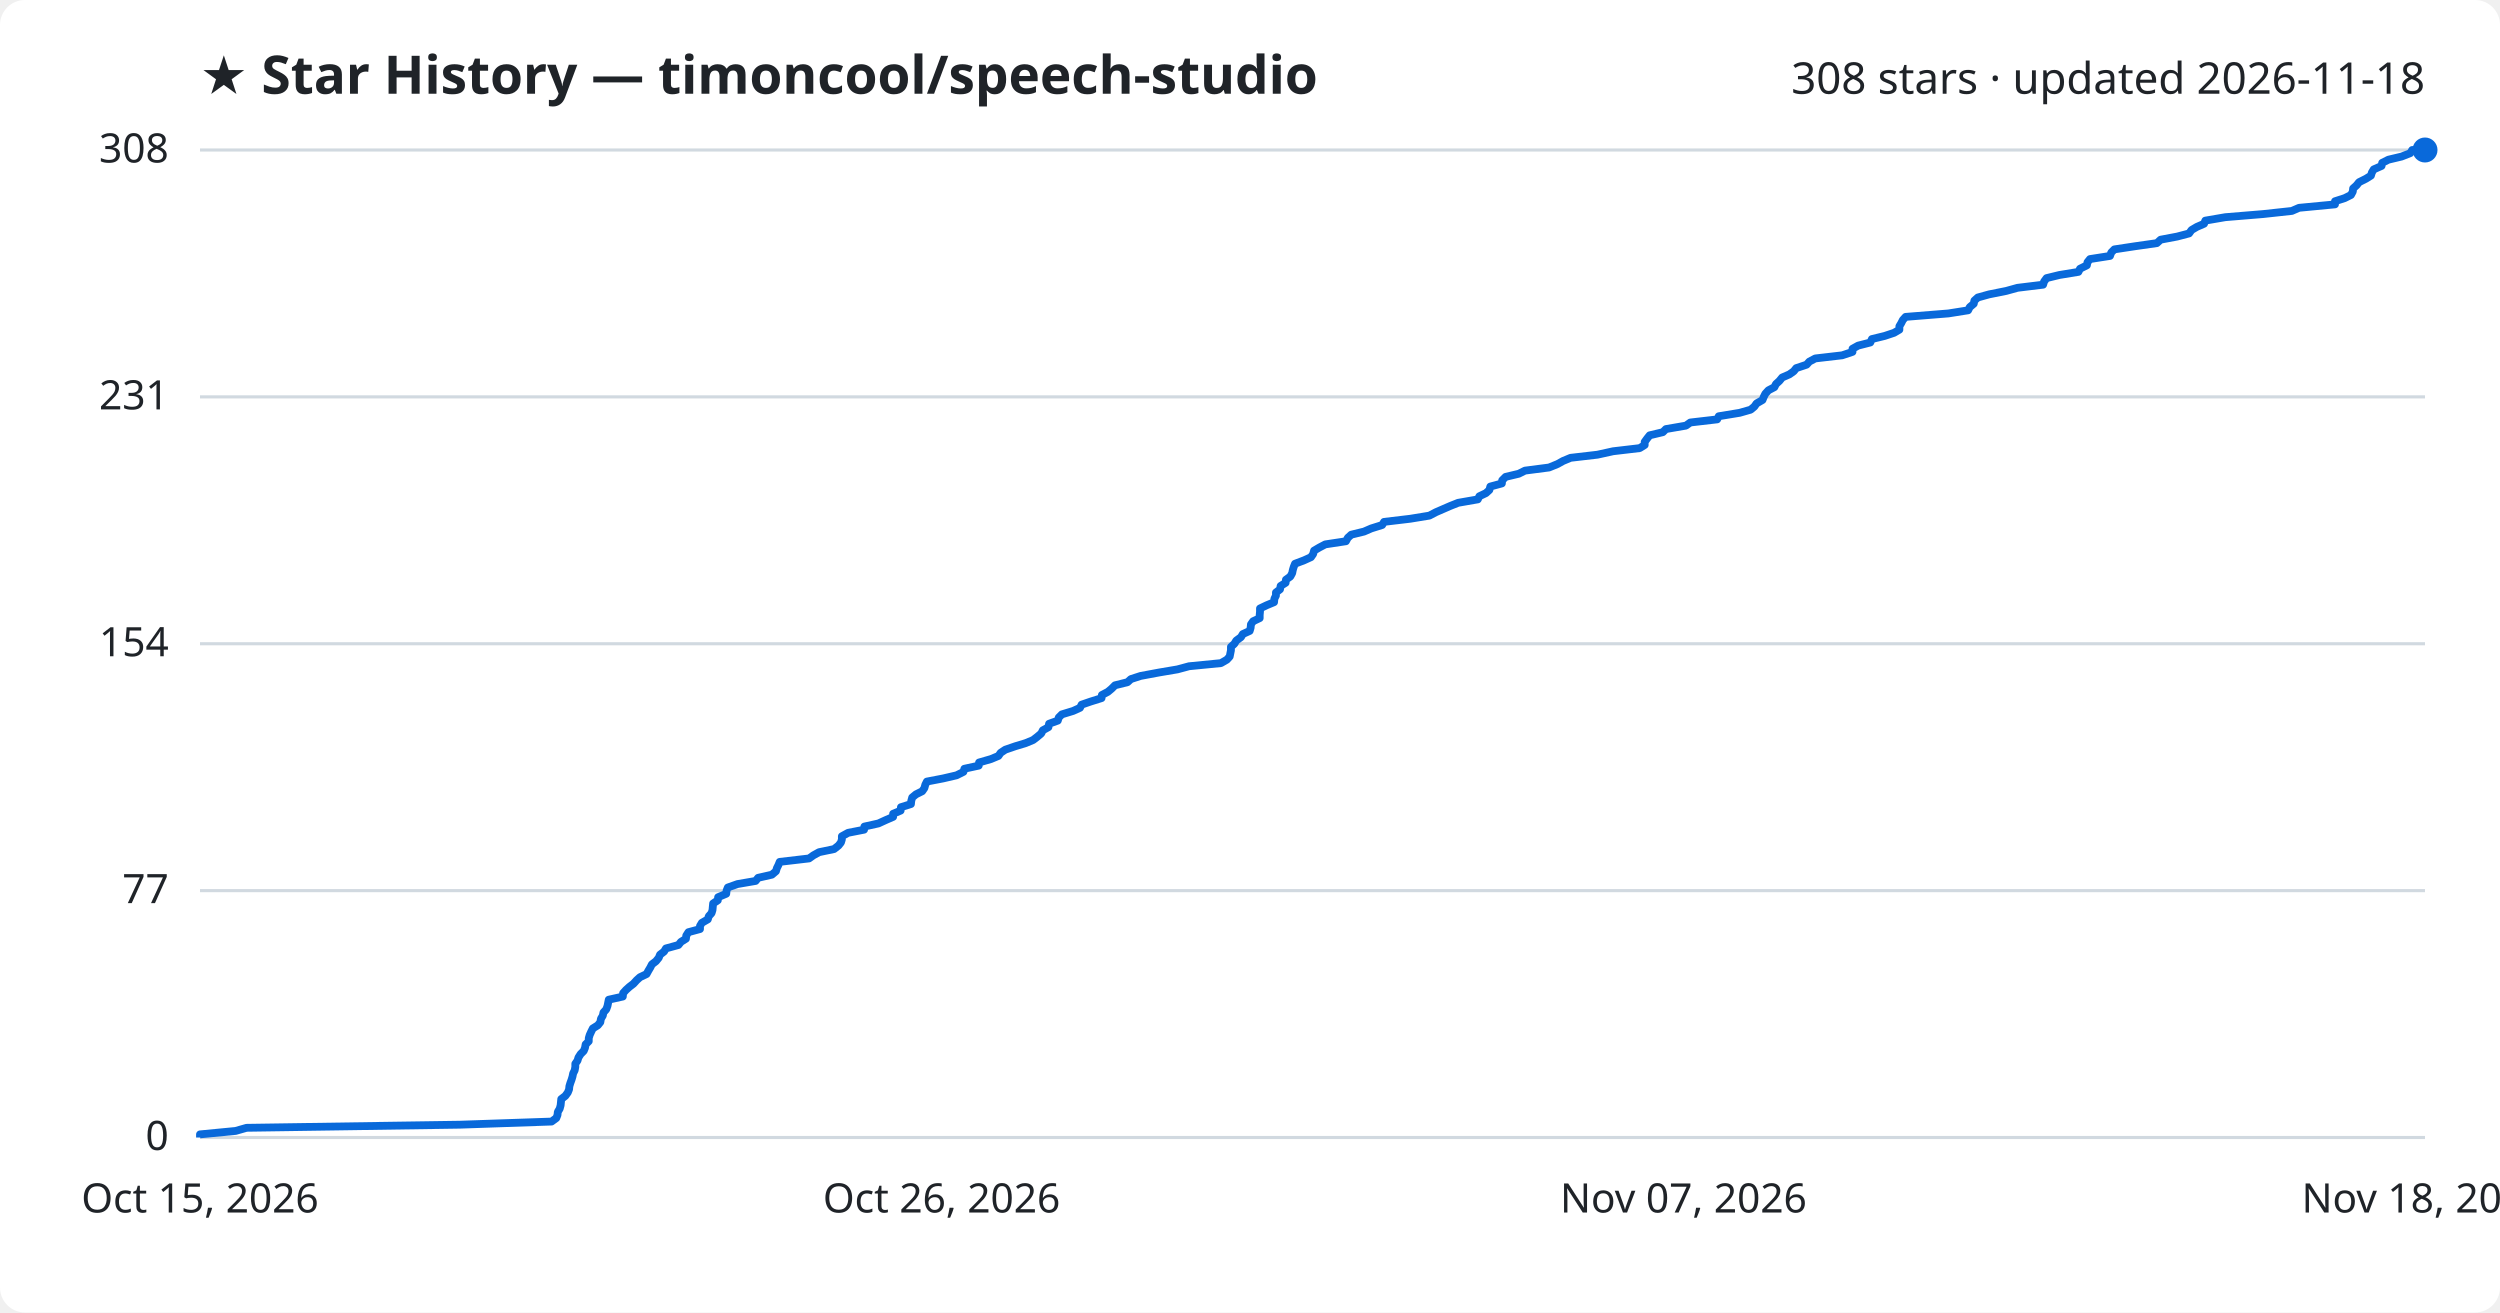
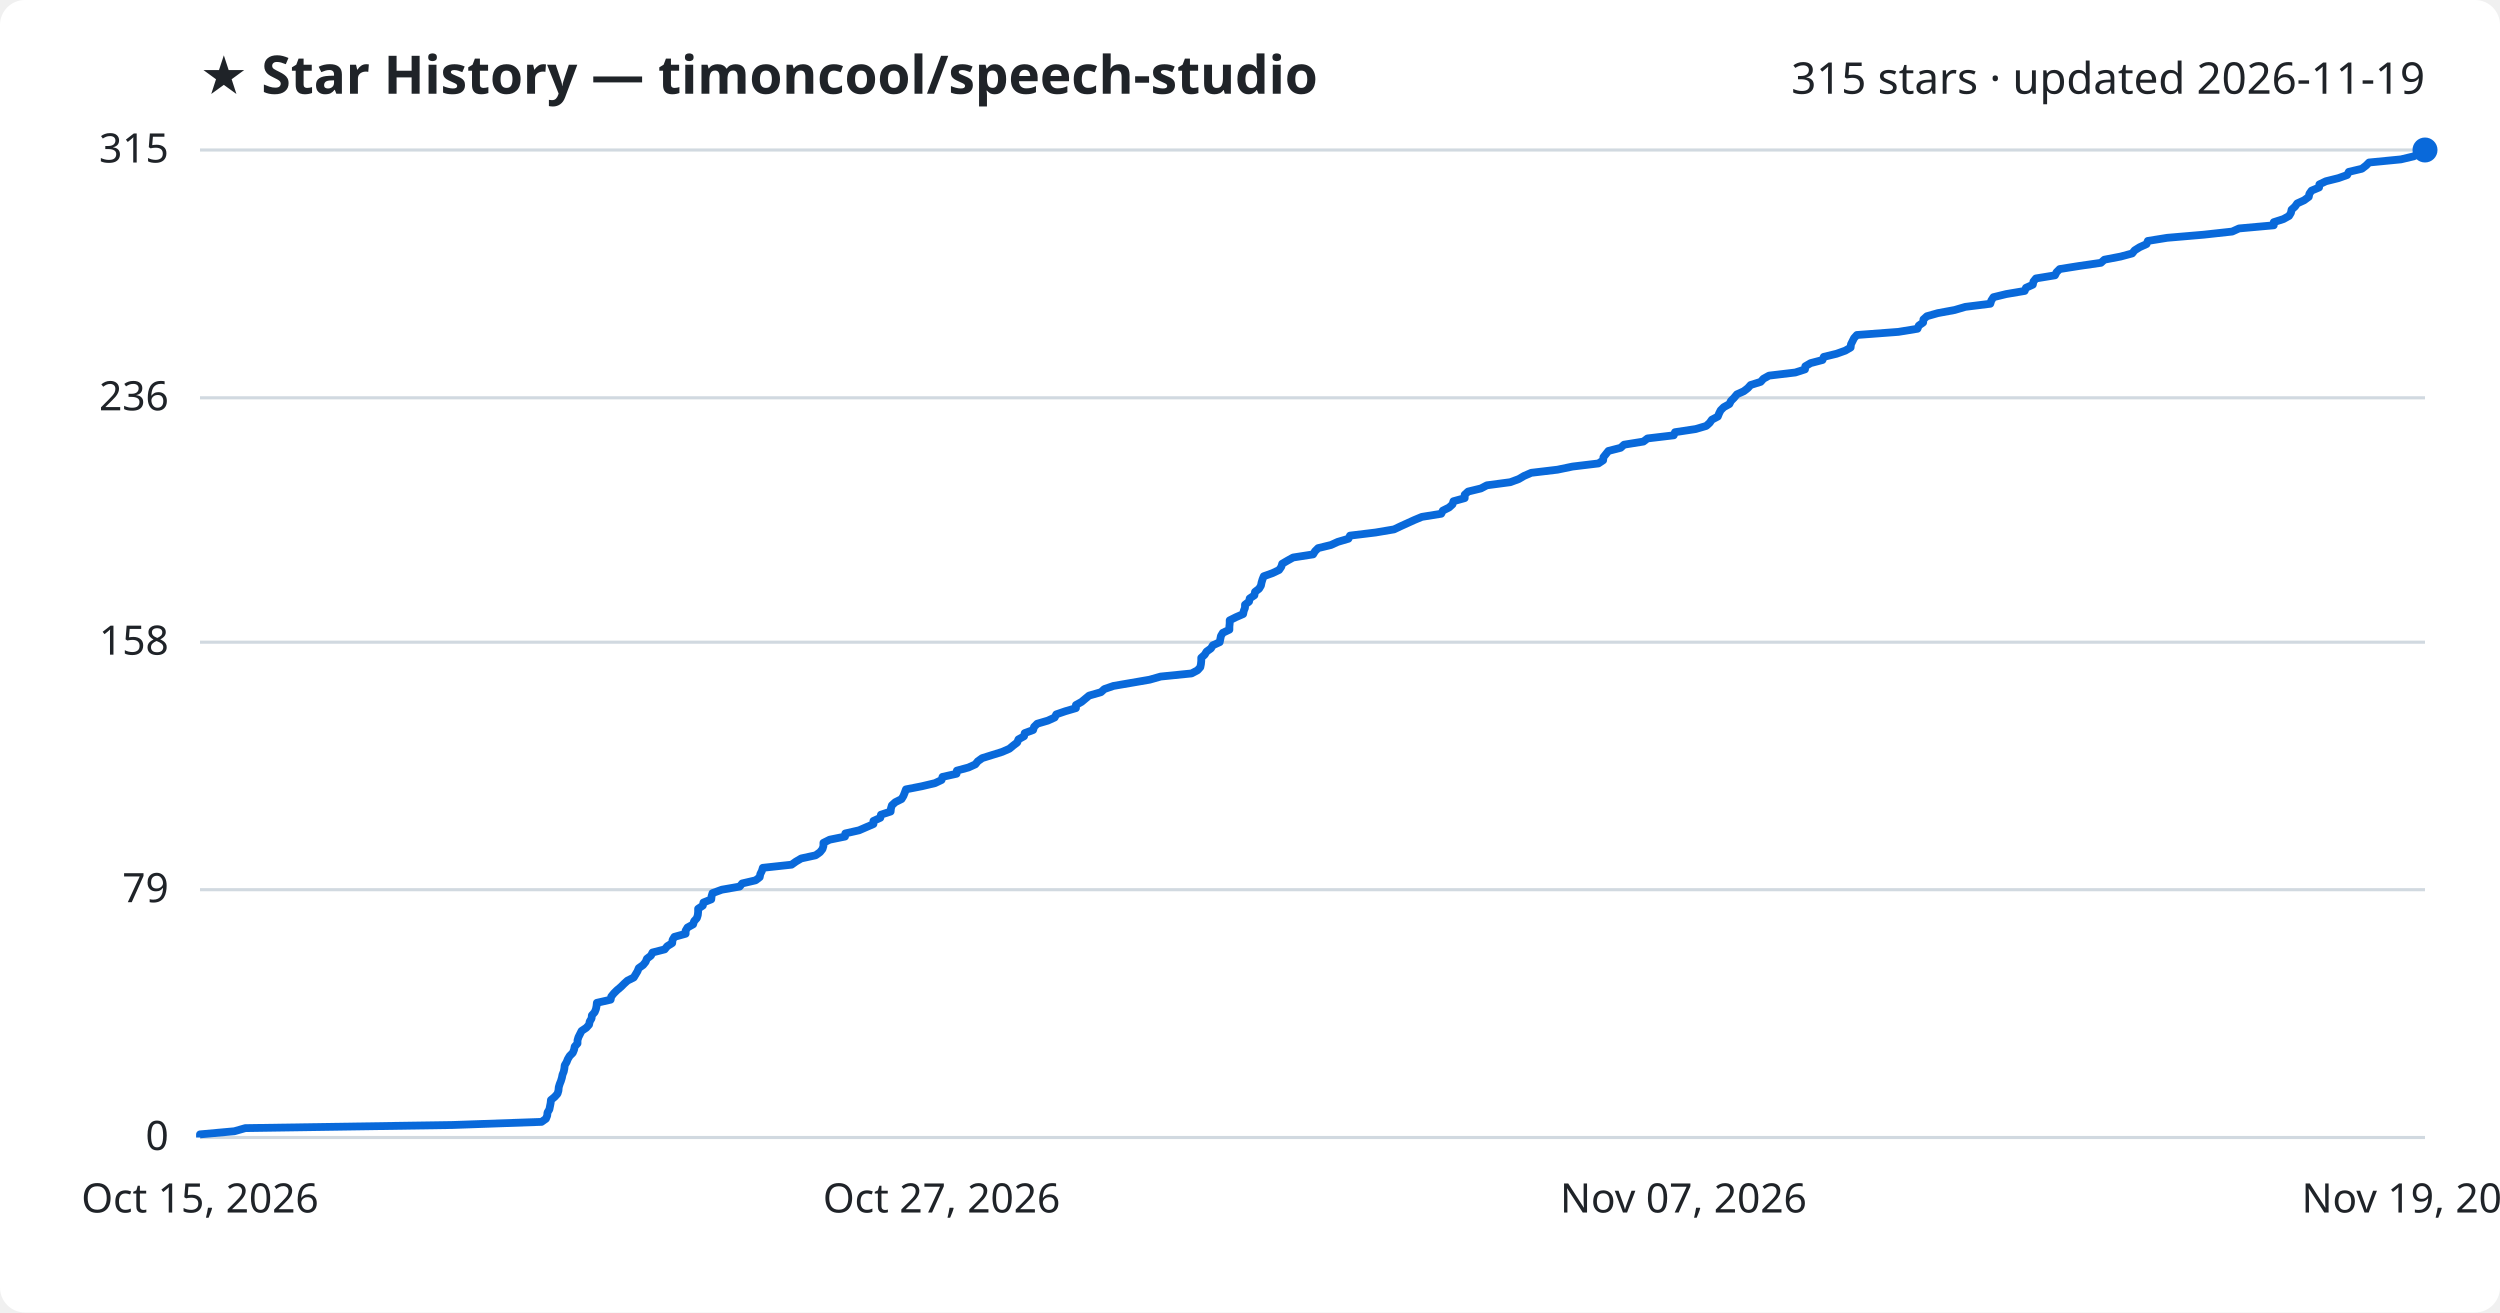
<svg xmlns="http://www.w3.org/2000/svg" viewBox="0 0 800 420" font-family="Segoe UI, sans-serif">
  <rect width="800" height="420" fill="#ffffff" rx="8" />
  <text x="64" y="30" fill="#1f2328" font-size="17" font-weight="700">★ Star History — timoncool/speech-studio</text>
-   <text x="776" y="30" fill="#1f2328" font-size="14" text-anchor="end">308 stars · updated 2026-11-18</text>
+   <text x="776" y="30" fill="#1f2328" font-size="14" text-anchor="end">315 stars · updated 2026-11-19</text>
  <line x1="64" y1="364.0" x2="776" y2="364.0" stroke="#d1d9e0" stroke-width="1" />
  <text x="54" y="368.0" fill="#1f2328" font-size="13" text-anchor="end">0</text>
-   <line x1="64" y1="285.0" x2="776" y2="285.0" stroke="#d1d9e0" stroke-width="1" />
-   <text x="54" y="289.0" fill="#1f2328" font-size="13" text-anchor="end">77</text>
-   <line x1="64" y1="206.0" x2="776" y2="206.0" stroke="#d1d9e0" stroke-width="1" />
-   <text x="54" y="210.0" fill="#1f2328" font-size="13" text-anchor="end">154</text>
-   <line x1="64" y1="127.0" x2="776" y2="127.0" stroke="#d1d9e0" stroke-width="1" />
-   <text x="54" y="131.0" fill="#1f2328" font-size="13" text-anchor="end">231</text>
+   <line x1="64" y1="284.7" x2="776" y2="284.7" stroke="#d1d9e0" stroke-width="1" />
+   <text x="54" y="288.7" fill="#1f2328" font-size="13" text-anchor="end">79</text>
+   <line x1="64" y1="205.5" x2="776" y2="205.5" stroke="#d1d9e0" stroke-width="1" />
+   <text x="54" y="209.5" fill="#1f2328" font-size="13" text-anchor="end">158</text>
+   <line x1="64" y1="127.3" x2="776" y2="127.3" stroke="#d1d9e0" stroke-width="1" />
+   <text x="54" y="131.3" fill="#1f2328" font-size="13" text-anchor="end">236</text>
  <line x1="64" y1="48.0" x2="776" y2="48.0" stroke="#d1d9e0" stroke-width="1" />
-   <text x="54" y="52.0" fill="#1f2328" font-size="13" text-anchor="end">308</text>
-   <path d="M64.0,364.0 L64.0,363.0 L75.4,361.9 L78.9,360.9 L147.2,359.9 L176.5,358.9 L178.0,357.8 L178.4,356.8 L178.5,355.8 L179.1,354.8 L179.4,353.7 L179.5,352.7 L179.6,351.7 L180.9,350.7 L181.7,349.6 L182.1,348.6 L182.2,347.6 L182.5,346.6 L182.9,345.5 L183.2,344.5 L183.4,343.5 L183.9,342.5 L184.1,341.4 L184.1,340.4 L184.8,339.4 L185.1,338.4 L185.8,337.3 L186.8,336.3 L187.2,335.3 L187.4,334.2 L188.4,333.2 L188.4,332.2 L188.7,331.2 L189.2,330.1 L189.7,329.1 L191.3,328.1 L192.1,327.1 L192.3,326.0 L192.9,325.0 L193.1,324.0 L194.0,323.0 L194.4,321.9 L194.6,320.9 L194.8,319.9 L199.3,318.9 L199.4,317.8 L200.3,316.8 L201.4,315.8 L202.7,314.8 L203.7,313.7 L204.8,312.7 L206.9,311.7 L207.5,310.6 L208.1,309.6 L208.6,308.6 L209.9,307.6 L210.8,306.5 L211.2,305.5 L212.5,304.5 L213.1,303.5 L217.1,302.4 L217.9,301.4 L219.5,300.4 L219.6,299.4 L220.3,298.3 L224.0,297.3 L224.0,296.3 L224.6,295.3 L226.5,294.2 L226.8,293.2 L227.7,292.2 L228.0,291.2 L228.1,290.1 L228.2,289.1 L229.7,288.1 L229.8,287.1 L232.4,286.0 L232.5,285.0 L232.9,284.0 L236.0,282.9 L241.8,281.9 L242.6,280.9 L247.0,279.9 L248.3,278.8 L248.6,277.8 L249.1,276.8 L249.5,275.8 L258.9,274.7 L260.3,273.7 L262.1,272.7 L266.9,271.7 L268.3,270.6 L269.1,269.6 L269.4,268.6 L269.4,267.6 L271.4,266.5 L276.5,265.5 L276.6,264.5 L281.1,263.5 L283.5,262.4 L285.8,261.4 L285.8,260.4 L288.2,259.4 L288.3,258.3 L291.5,257.3 L291.6,256.3 L291.9,255.2 L293.1,254.2 L295.1,253.2 L295.8,252.2 L296.1,251.1 L296.6,250.1 L301.8,249.1 L306.1,248.1 L308.3,247.0 L308.6,246.0 L313.2,245.0 L313.3,244.0 L317.1,242.9 L319.5,241.9 L320.2,240.9 L321.7,239.9 L324.9,238.8 L328.2,237.8 L330.6,236.8 L331.9,235.8 L333.2,234.7 L333.7,233.7 L335.5,232.7 L335.7,231.6 L338.5,230.6 L338.8,229.6 L339.8,228.6 L343.4,227.5 L345.6,226.5 L346.1,225.5 L349.0,224.5 L352.5,223.4 L352.6,222.4 L354.5,221.4 L355.7,220.4 L356.8,219.3 L360.8,218.3 L361.9,217.3 L365.0,216.3 L370.9,215.2 L376.8,214.2 L380.5,213.2 L390.7,212.2 L392.6,211.1 L393.5,210.1 L393.7,209.1 L393.9,208.1 L393.9,207.0 L395.0,206.0 L395.6,205.0 L397.1,203.9 L397.7,202.9 L399.9,201.9 L400.2,200.9 L400.3,199.8 L401.0,198.8 L403.1,197.8 L403.1,196.8 L403.2,195.7 L403.2,194.7 L405.3,193.7 L407.7,192.7 L407.8,191.6 L408.3,190.6 L408.3,189.6 L409.6,188.6 L409.8,187.5 L411.4,186.5 L411.5,185.5 L412.9,184.5 L413.5,183.4 L413.7,182.4 L414.0,181.4 L414.4,180.4 L417.3,179.3 L419.5,178.3 L420.2,177.3 L420.5,176.2 L422.2,175.2 L424.1,174.2 L430.7,173.2 L431.3,172.1 L432.4,171.1 L436.5,170.1 L438.8,169.1 L442.3,168.0 L442.9,167.0 L451.3,166.0 L457.4,165.0 L459.5,163.9 L461.8,162.9 L464.1,161.9 L466.6,160.9 L472.9,159.8 L473.4,158.8 L475.5,157.8 L476.6,156.8 L476.9,155.7 L480.6,154.7 L480.7,153.7 L481.8,152.6 L486.0,151.6 L488.0,150.6 L495.7,149.6 L498.4,148.5 L500.2,147.5 L502.6,146.5 L511.2,145.5 L516.2,144.4 L524.7,143.4 L526.3,142.4 L526.3,141.4 L527.1,140.3 L527.9,139.3 L532.1,138.3 L533.1,137.3 L539.5,136.2 L540.9,135.2 L549.5,134.2 L550.0,133.2 L556.7,132.1 L560.2,131.1 L561.4,130.1 L562.1,129.1 L564.0,128.0 L564.4,127.0 L564.9,126.0 L565.9,124.9 L567.8,123.9 L568.3,122.9 L569.4,121.9 L570.3,120.8 L572.6,119.8 L574.0,118.8 L574.8,117.8 L578.1,116.7 L579.0,115.7 L580.9,114.7 L589.5,113.7 L592.8,112.6 L592.8,111.6 L594.6,110.6 L598.5,109.6 L599.0,108.5 L603.1,107.5 L606.1,106.5 L607.8,105.5 L607.8,104.4 L608.4,103.4 L608.9,102.4 L609.8,101.4 L623.5,100.3 L629.8,99.3 L630.3,98.3 L631.6,97.2 L631.8,96.2 L632.9,95.2 L636.5,94.2 L642.0,93.1 L645.6,92.1 L653.8,91.1 L654.1,90.1 L654.9,89.0 L659.0,88.0 L665.1,87.0 L665.6,86.0 L667.8,84.9 L668.0,83.9 L668.8,82.9 L675.2,81.9 L675.6,80.8 L676.6,79.8 L683.2,78.8 L690.2,77.8 L691.4,76.7 L696.7,75.7 L700.5,74.7 L701.3,73.6 L703.0,72.6 L705.3,71.6 L705.7,70.6 L712.1,69.5 L724.2,68.5 L733.4,67.5 L735.7,66.5 L747.2,65.4 L747.2,64.4 L750.3,63.4 L752.3,62.4 L752.9,61.3 L753.0,60.3 L754.1,59.3 L754.9,58.3 L757.1,57.2 L758.7,56.2 L759.0,55.2 L759.6,54.2 L762.1,53.1 L762.3,52.1 L764.3,51.1 L768.5,50.1 L771.3,49.0 L771.9,48.0 L776.0,48.0" fill="none" stroke="#0969da" stroke-width="2.5" stroke-linejoin="round" />
+   <text x="54" y="52.0" fill="#1f2328" font-size="13" text-anchor="end">315</text>
+   <path d="M64.0,364.0 L64.0,363.0 L75.0,362.0 L78.5,361.0 L144.8,360.0 L173.3,359.0 L174.7,358.0 L175.1,357.0 L175.2,356.0 L175.8,355.0 L176.0,354.0 L176.2,353.0 L176.3,352.0 L177.5,351.0 L178.4,350.0 L178.7,349.0 L178.8,347.9 L179.1,346.9 L179.5,345.9 L179.8,344.9 L180.0,343.9 L180.4,342.9 L180.6,341.9 L180.7,340.9 L181.3,339.9 L181.7,338.9 L182.3,337.9 L183.3,336.9 L183.7,335.9 L183.9,334.9 L184.8,333.9 L184.8,332.9 L185.1,331.9 L185.6,330.9 L186.1,329.9 L187.6,328.9 L188.5,327.9 L188.7,326.9 L189.3,325.9 L189.4,324.9 L190.3,323.9 L190.7,322.9 L190.9,321.9 L191.0,320.9 L195.4,319.9 L195.6,318.9 L196.4,317.9 L197.4,316.9 L198.7,315.8 L199.7,314.8 L200.8,313.8 L202.8,312.8 L203.4,311.8 L204.0,310.8 L204.4,309.8 L205.8,308.8 L206.6,307.8 L207.0,306.8 L208.3,305.8 L208.8,304.8 L212.7,303.8 L213.5,302.8 L215.1,301.8 L215.2,300.8 L215.8,299.8 L219.4,298.8 L219.4,297.8 L220.0,296.8 L221.8,295.8 L222.1,294.8 L223.0,293.8 L223.3,292.8 L223.4,291.8 L223.4,290.8 L224.9,289.8 L225.1,288.8 L227.6,287.8 L227.7,286.8 L228.0,285.8 L231.0,284.7 L236.7,283.7 L237.5,282.7 L241.8,281.7 L243.1,280.7 L243.3,279.7 L243.8,278.7 L244.1,277.7 L253.3,276.7 L254.7,275.7 L256.4,274.7 L261.0,273.7 L262.4,272.7 L263.2,271.7 L263.5,270.7 L263.5,269.7 L265.5,268.7 L270.4,267.7 L270.5,266.7 L274.9,265.7 L277.2,264.7 L279.5,263.7 L279.5,262.7 L281.7,261.7 L281.9,260.7 L285.0,259.7 L285.1,258.7 L285.4,257.7 L286.5,256.7 L288.5,255.7 L289.1,254.7 L289.5,253.7 L289.9,252.6 L295.0,251.6 L299.2,250.6 L301.3,249.6 L301.6,248.6 L306.1,247.6 L306.2,246.6 L309.9,245.6 L312.1,244.6 L312.9,243.6 L314.3,242.6 L317.5,241.6 L320.7,240.6 L323.0,239.6 L324.2,238.6 L325.5,237.6 L325.9,236.6 L327.7,235.6 L327.9,234.6 L330.6,233.6 L330.9,232.6 L331.9,231.6 L335.3,230.6 L337.5,229.6 L338.0,228.6 L340.9,227.6 L344.3,226.6 L344.3,225.6 L346.1,224.6 L347.3,223.6 L348.5,222.6 L352.3,221.5 L353.4,220.5 L356.3,219.5 L362.1,218.5 L367.9,217.5 L371.4,216.5 L381.3,215.5 L383.2,214.5 L384.1,213.5 L384.3,212.5 L384.4,211.5 L384.4,210.5 L385.5,209.5 L386.1,208.5 L387.5,207.5 L388.1,206.5 L390.3,205.5 L390.5,204.5 L390.7,203.5 L391.3,202.5 L393.4,201.5 L393.4,200.5 L393.5,199.5 L393.5,198.5 L395.5,197.5 L397.8,196.5 L398.0,195.5 L398.4,194.5 L398.4,193.5 L399.7,192.5 L399.9,191.5 L401.4,190.5 L401.6,189.4 L402.9,188.4 L403.5,187.4 L403.7,186.4 L404.0,185.4 L404.4,184.4 L407.2,183.4 L409.3,182.4 L410.0,181.4 L410.3,180.4 L412.0,179.4 L413.8,178.4 L420.2,177.4 L420.8,176.4 L421.8,175.4 L425.9,174.4 L428.1,173.4 L431.5,172.4 L432.0,171.4 L440.2,170.4 L446.1,169.4 L448.2,168.4 L450.4,167.4 L452.6,166.4 L455.0,165.4 L461.2,164.4 L461.7,163.4 L463.7,162.4 L464.8,161.4 L465.1,160.4 L468.7,159.4 L468.7,158.3 L469.8,157.3 L473.9,156.3 L475.8,155.3 L483.3,154.3 L486.0,153.3 L487.7,152.3 L490.0,151.3 L498.4,150.3 L503.2,149.3 L511.5,148.3 L513.0,147.3 L513.1,146.3 L513.9,145.3 L514.7,144.3 L518.6,143.3 L519.7,142.3 L525.9,141.3 L527.2,140.3 L535.6,139.3 L536.0,138.3 L542.6,137.3 L546.0,136.3 L547.1,135.3 L547.8,134.3 L549.7,133.3 L550.1,132.3 L550.6,131.3 L551.6,130.3 L553.4,129.3 L553.9,128.3 L554.9,127.3 L555.8,126.2 L558.0,125.2 L559.3,124.2 L560.2,123.2 L563.4,122.2 L564.3,121.2 L566.1,120.2 L574.5,119.2 L577.6,118.2 L577.7,117.2 L579.4,116.2 L583.2,115.2 L583.6,114.2 L587.7,113.2 L590.5,112.2 L592.2,111.2 L592.3,110.2 L592.8,109.2 L593.3,108.2 L594.2,107.2 L607.5,106.2 L613.6,105.2 L614.0,104.2 L615.4,103.2 L615.5,102.2 L616.6,101.2 L620.1,100.2 L625.5,99.2 L628.9,98.2 L636.9,97.2 L637.2,96.2 L637.9,95.1 L642.0,94.1 L647.9,93.1 L648.3,92.1 L650.5,91.1 L650.7,90.1 L651.5,89.1 L657.6,88.1 L658.1,87.1 L659.1,86.1 L665.4,85.1 L672.3,84.1 L673.4,83.1 L678.6,82.1 L682.3,81.1 L683.1,80.1 L684.7,79.1 L686.9,78.1 L687.3,77.1 L693.5,76.1 L705.2,75.1 L714.3,74.1 L716.5,73.1 L727.6,72.1 L727.6,71.1 L730.7,70.1 L732.5,69.1 L733.1,68.1 L733.3,67.1 L734.4,66.1 L735.1,65.1 L737.3,64.1 L738.8,63.0 L739.0,62.0 L739.7,61.0 L742.1,60.0 L742.2,59.0 L744.3,58.0 L748.3,57.0 L751.1,56.0 L751.6,55.0 L755.8,54.0 L757.1,53.0 L758.1,52.0 L768.3,51.0 L772.5,50.0 L773.9,49.0 L774.9,48.0 L776.0,48.0" fill="none" stroke="#0969da" stroke-width="2.5" stroke-linejoin="round" />
  <circle cx="776.0" cy="48.0" r="4" fill="#0969da" />
  <text x="64.0" y="388" fill="#1f2328" font-size="13" text-anchor="middle">Oct 15, 2026</text>
-   <text x="301.3" y="388" fill="#1f2328" font-size="13" text-anchor="middle">Oct 26, 2026</text>
+   <text x="301.3" y="388" fill="#1f2328" font-size="13" text-anchor="middle">Oct 27, 2026</text>
  <text x="538.7" y="388" fill="#1f2328" font-size="13" text-anchor="middle">Nov 07, 2026</text>
-   <text x="776.0" y="388" fill="#1f2328" font-size="13" text-anchor="middle">Nov 18, 2026</text>
+   <text x="776.0" y="388" fill="#1f2328" font-size="13" text-anchor="middle">Nov 19, 2026</text>
</svg>
